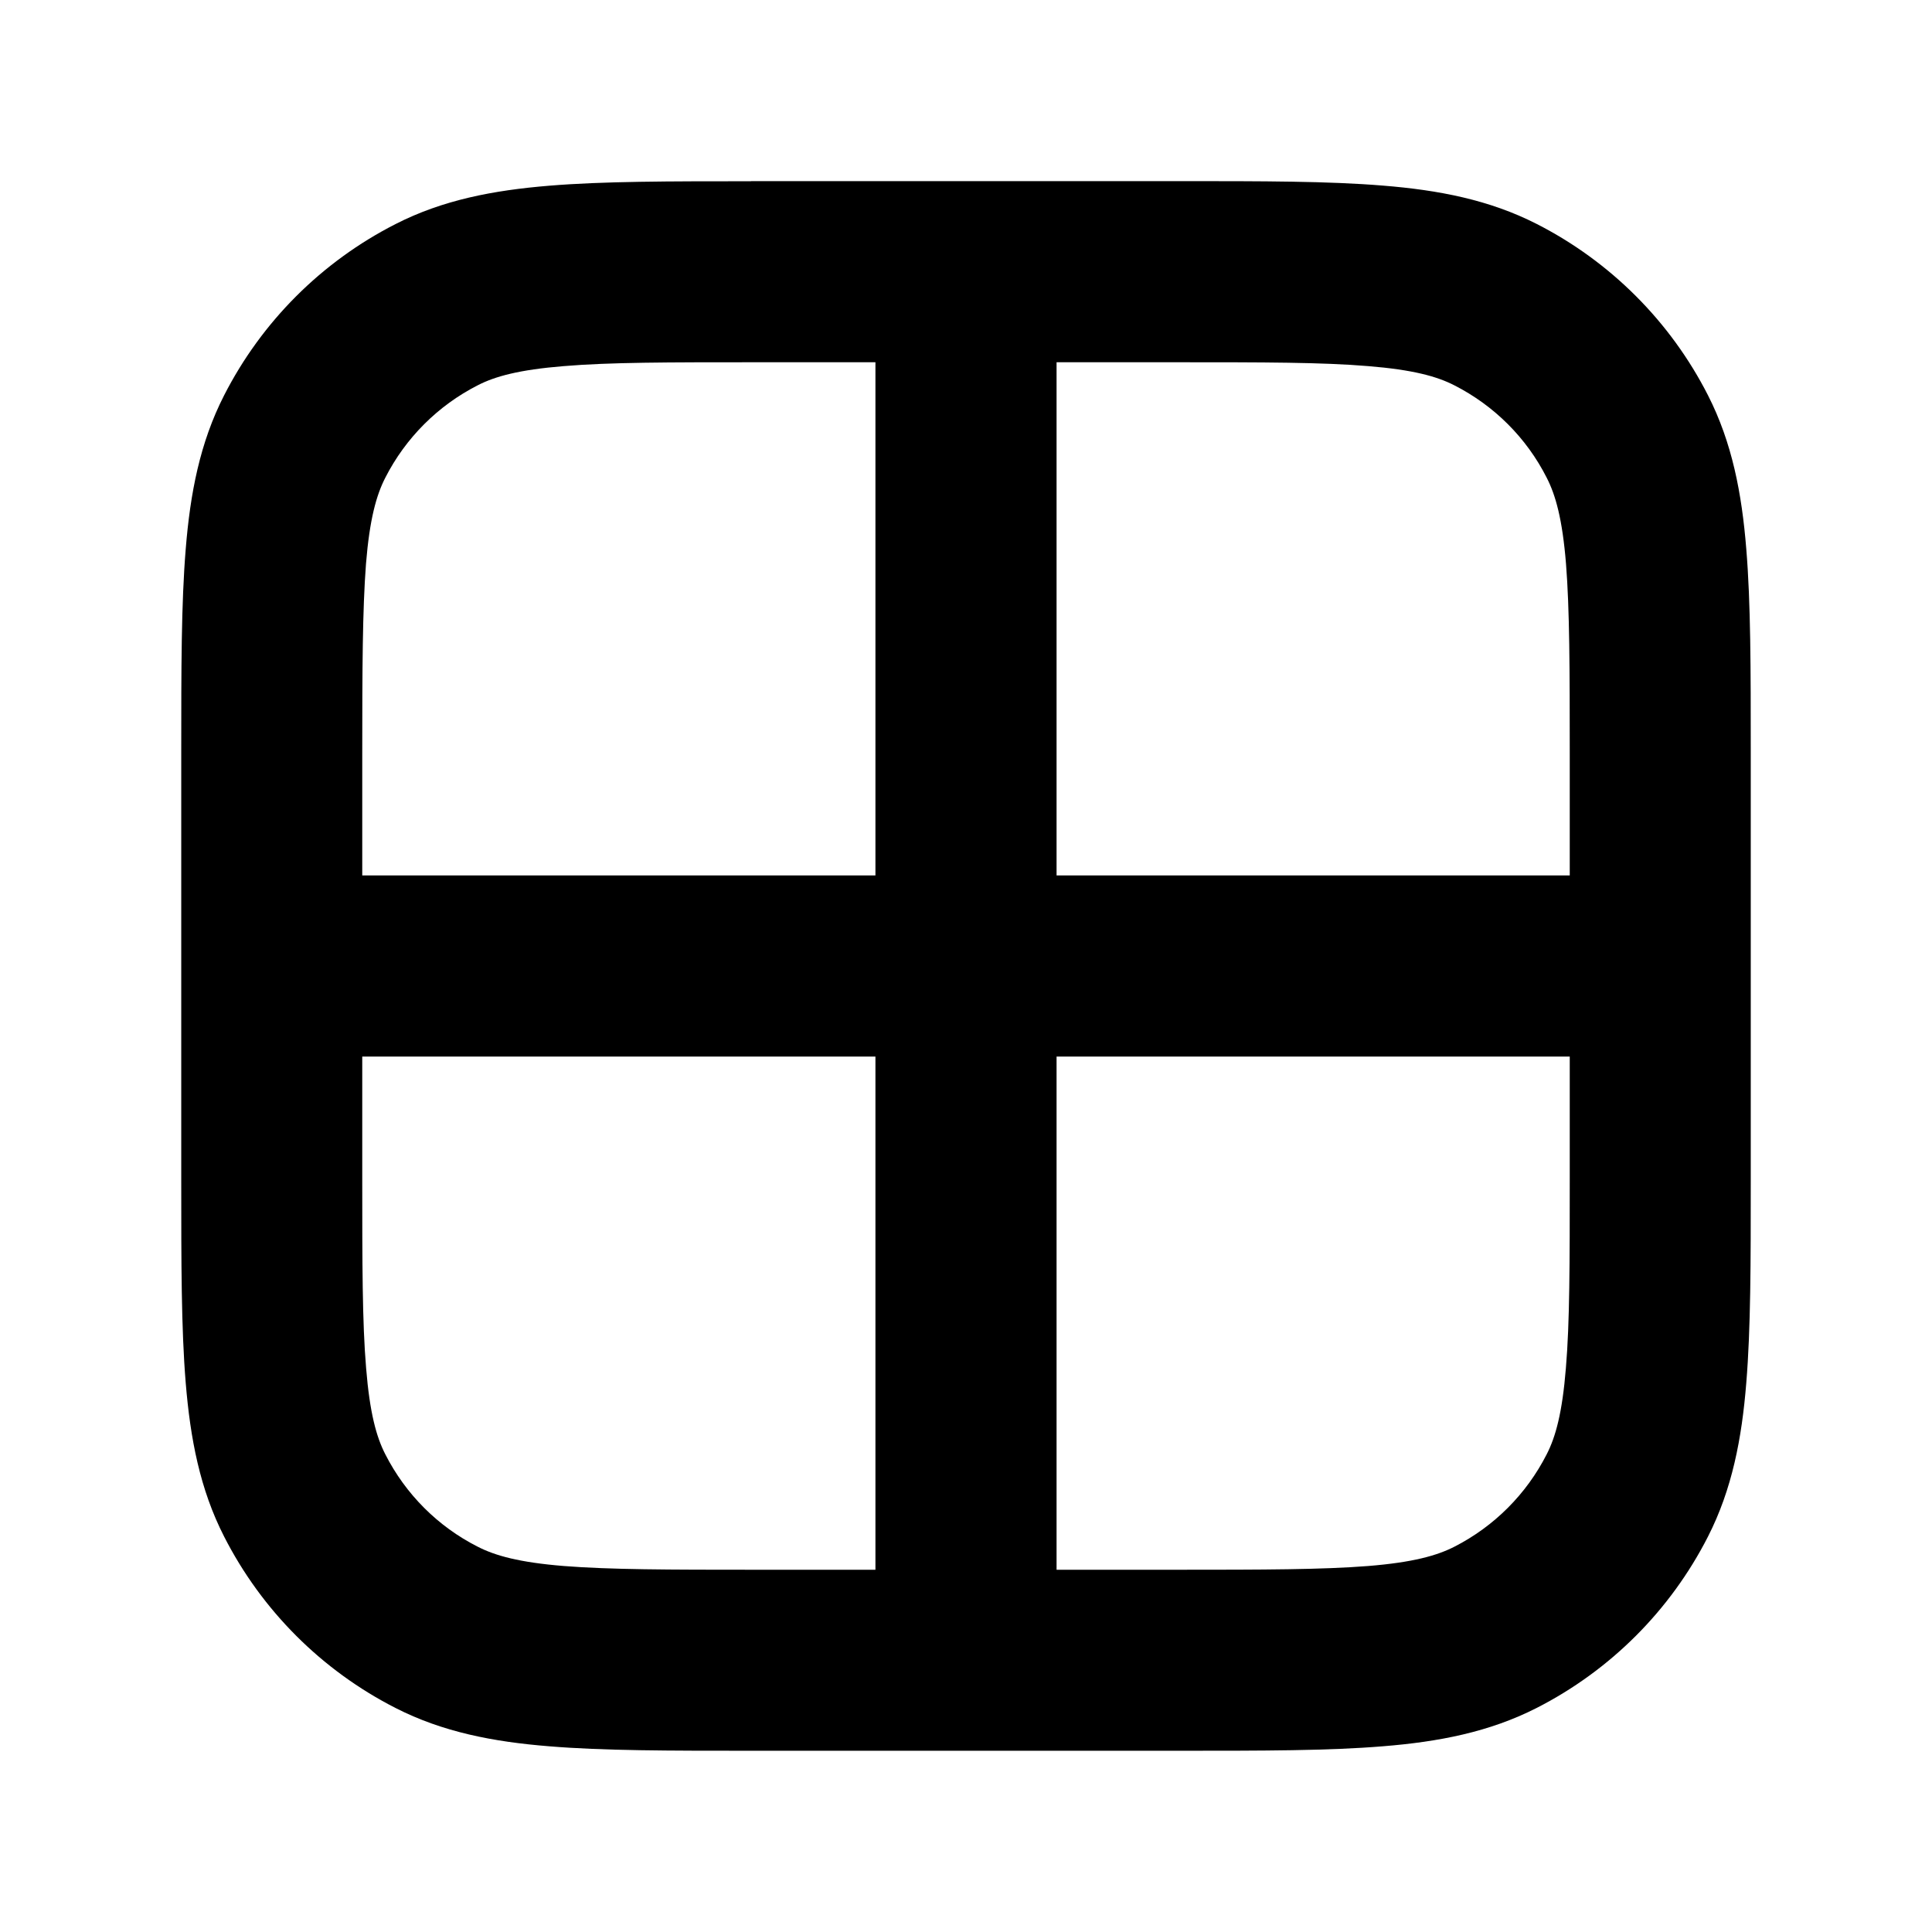
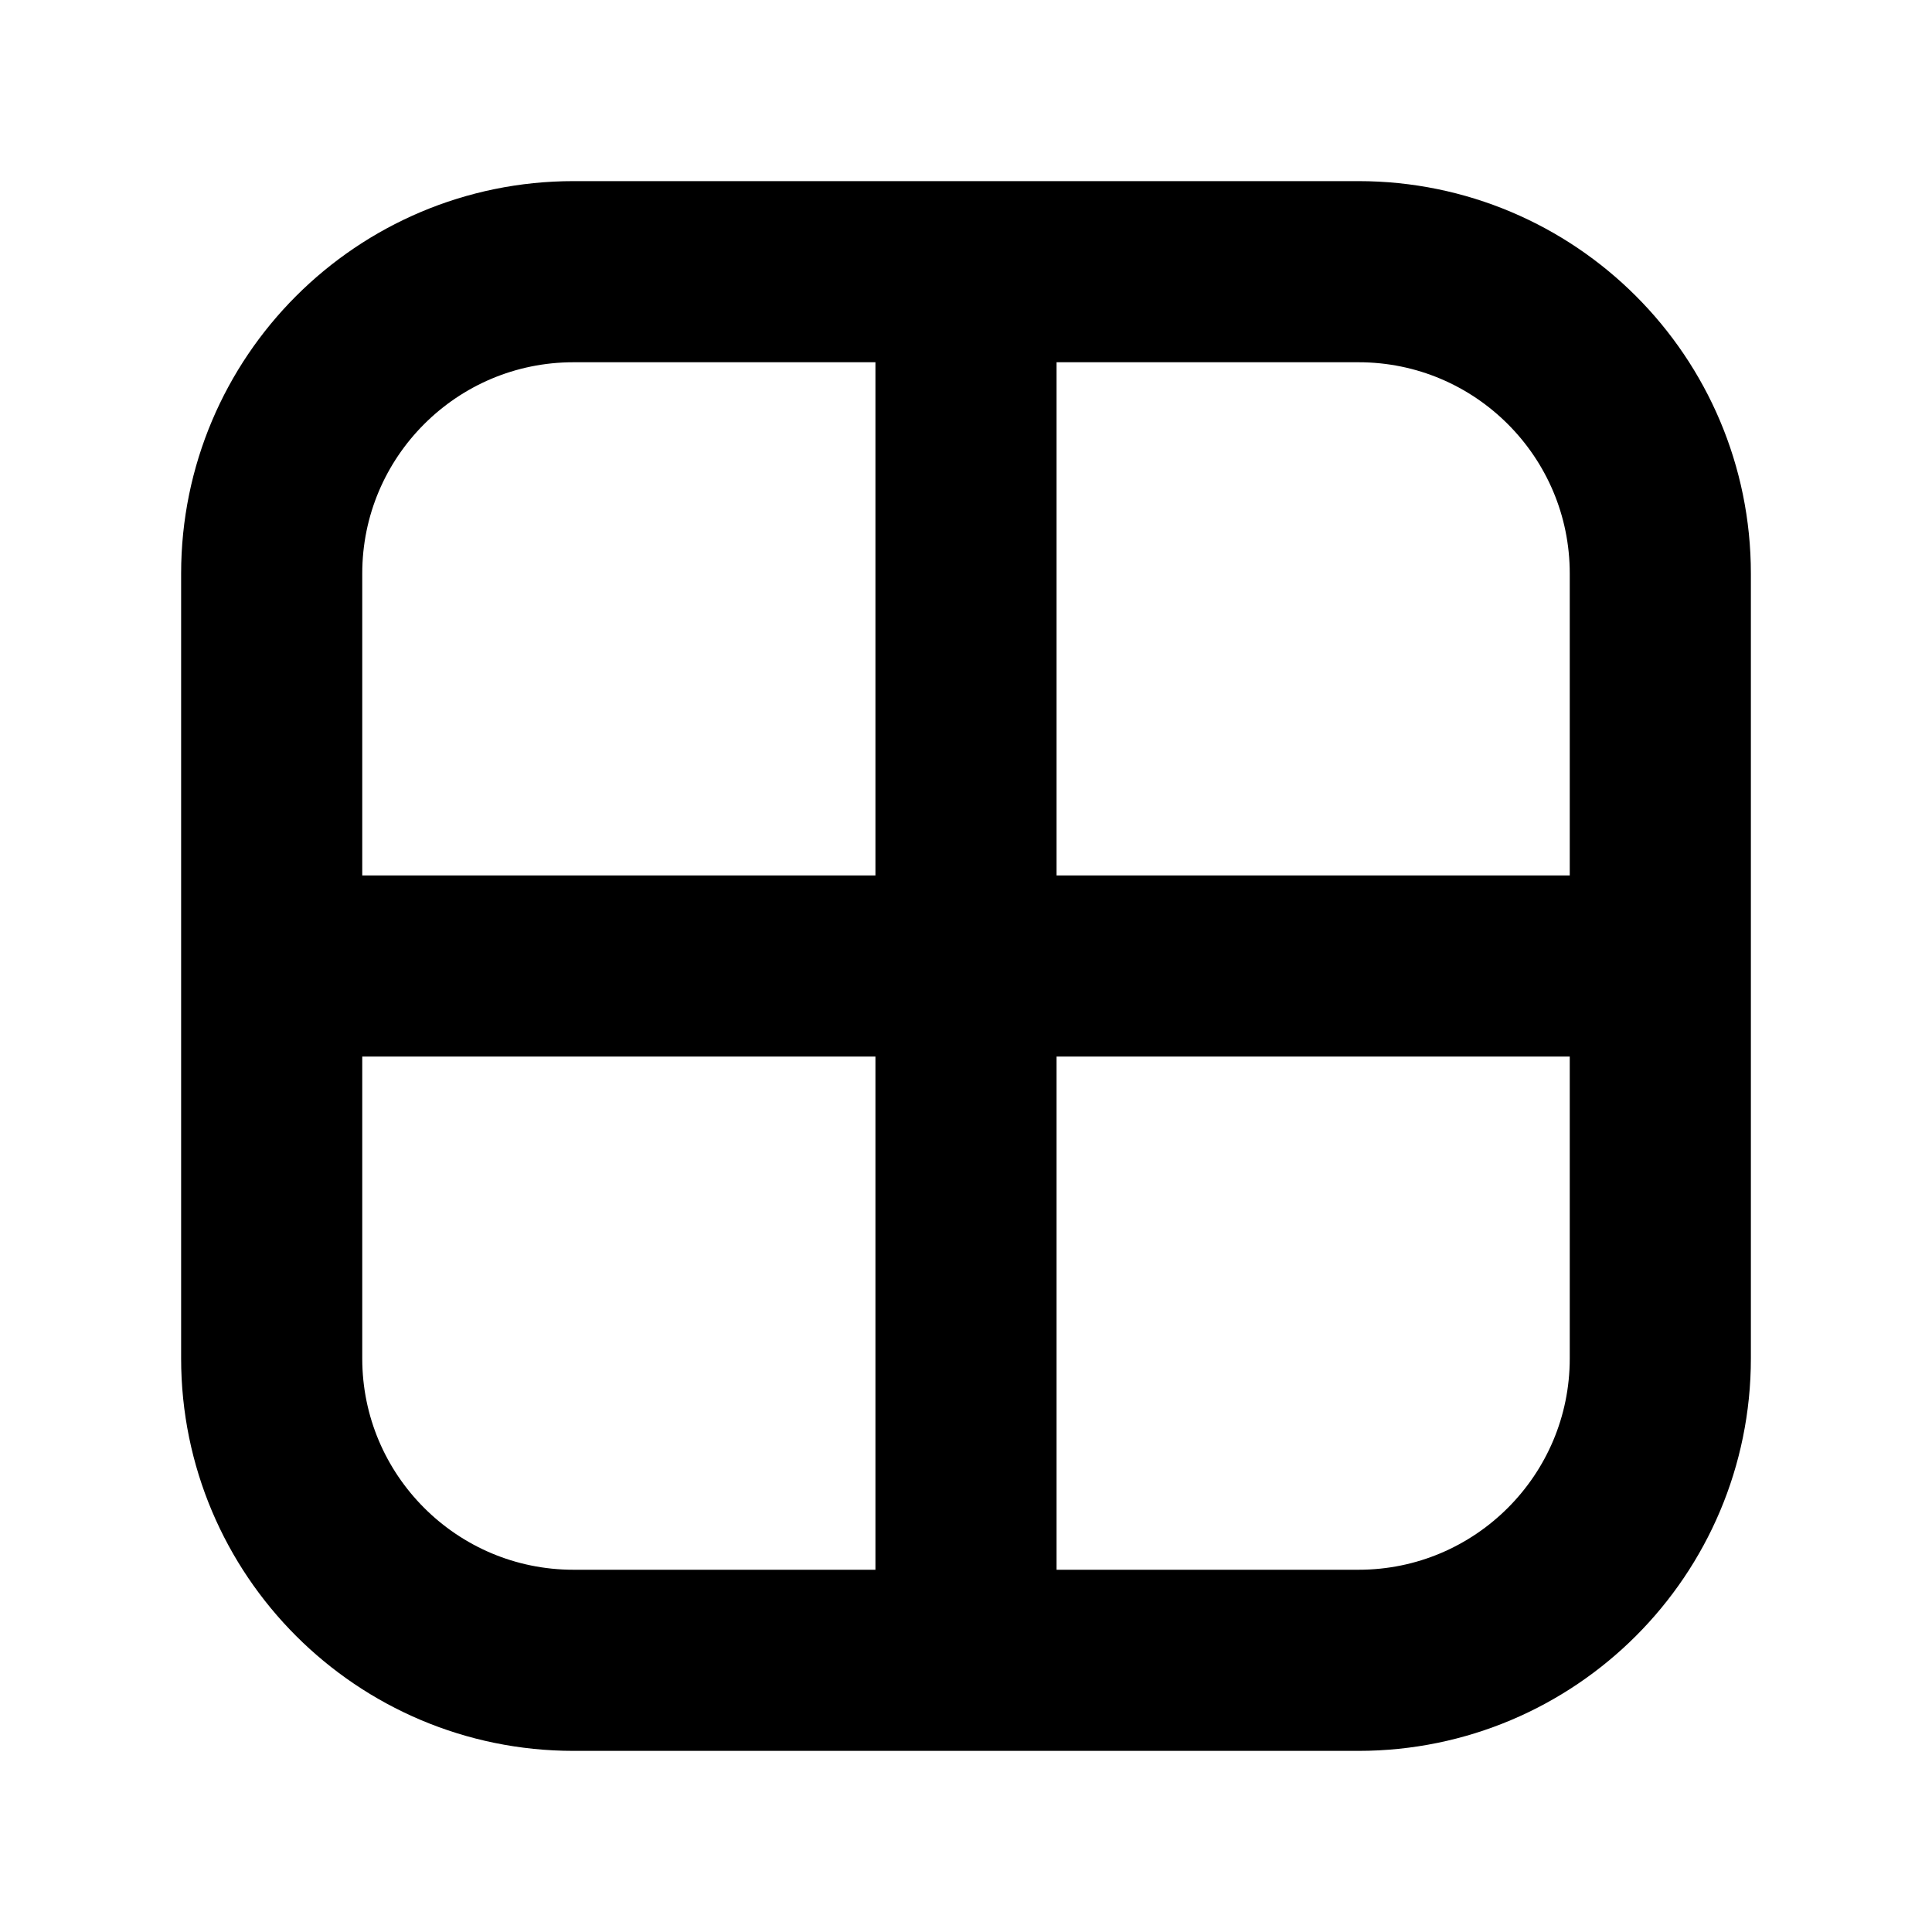
- <svg xmlns="http://www.w3.org/2000/svg" width="16" height="16" fill="currentColor" viewBox="0 0 16 16">
-   <path fill-rule="evenodd" d="M6.219 1.5H9.78c.674 0 1.224 0 1.672.037.463.037.882.118 1.273.317a3.25 3.25 0 0 1 1.42 1.42c.199.391.28.81.317 1.273.037.447.037.998.037 1.672V9.78c0 .674 0 1.224-.037 1.672-.037.463-.118.882-.317 1.273a3.25 3.25 0 0 1-1.42 1.42c-.391.199-.81.28-1.273.317-.447.037-.998.037-1.672.037H6.22c-.674 0-1.225 0-1.672-.037-.463-.037-.882-.118-1.272-.317a3.25 3.25 0 0 1-1.42-1.42c-.2-.391-.28-.81-.318-1.273-.037-.447-.037-.998-.037-1.672V6.22c0-.674 0-1.225.037-1.672.037-.463.118-.882.317-1.272a3.25 3.25 0 0 1 1.42-1.42c.391-.2.81-.28 1.273-.318.447-.037.998-.037 1.672-.037Zm-1.55 1.532c-.37.03-.57.085-.713.159a1.75 1.75 0 0 0-.765.765c-.074.144-.13.343-.16.713C3.002 5.05 3 5.538 3 6.25v1h4.25V3h-1c-.712 0-1.202 0-1.58.032ZM7.25 8.75H3v1c0 .712 0 1.202.032 1.58.03.371.085.57.159.714.168.33.435.598.765.765.144.074.343.13.713.16.38.03.869.031 1.581.031h1V8.75Zm1.5 0H13v1c0 .712 0 1.202-.032 1.58-.03.371-.085.57-.159.714a1.75 1.75 0 0 1-.764.765c-.145.074-.344.13-.714.16-.38.03-.869.031-1.581.031h-1V8.75ZM13 7.25H8.75V3h1c.712 0 1.202 0 1.58.032.371.03.57.085.714.159.33.168.598.435.765.765.074.144.13.343.16.713.03.38.031.869.031 1.581v1Z" clip-rule="evenodd" />
+ <svg xmlns="http://www.w3.org/2000/svg" width="16" height="16" fill="none" viewBox="0 0 16 16" stroke="currentColor" stroke-width="1.5">
+   <rect x="2.25" y="2.25" width="11.5" height="11.5" rx="2.5" />
+   <path d="M2 8h12M8 2v12" />
</svg>
